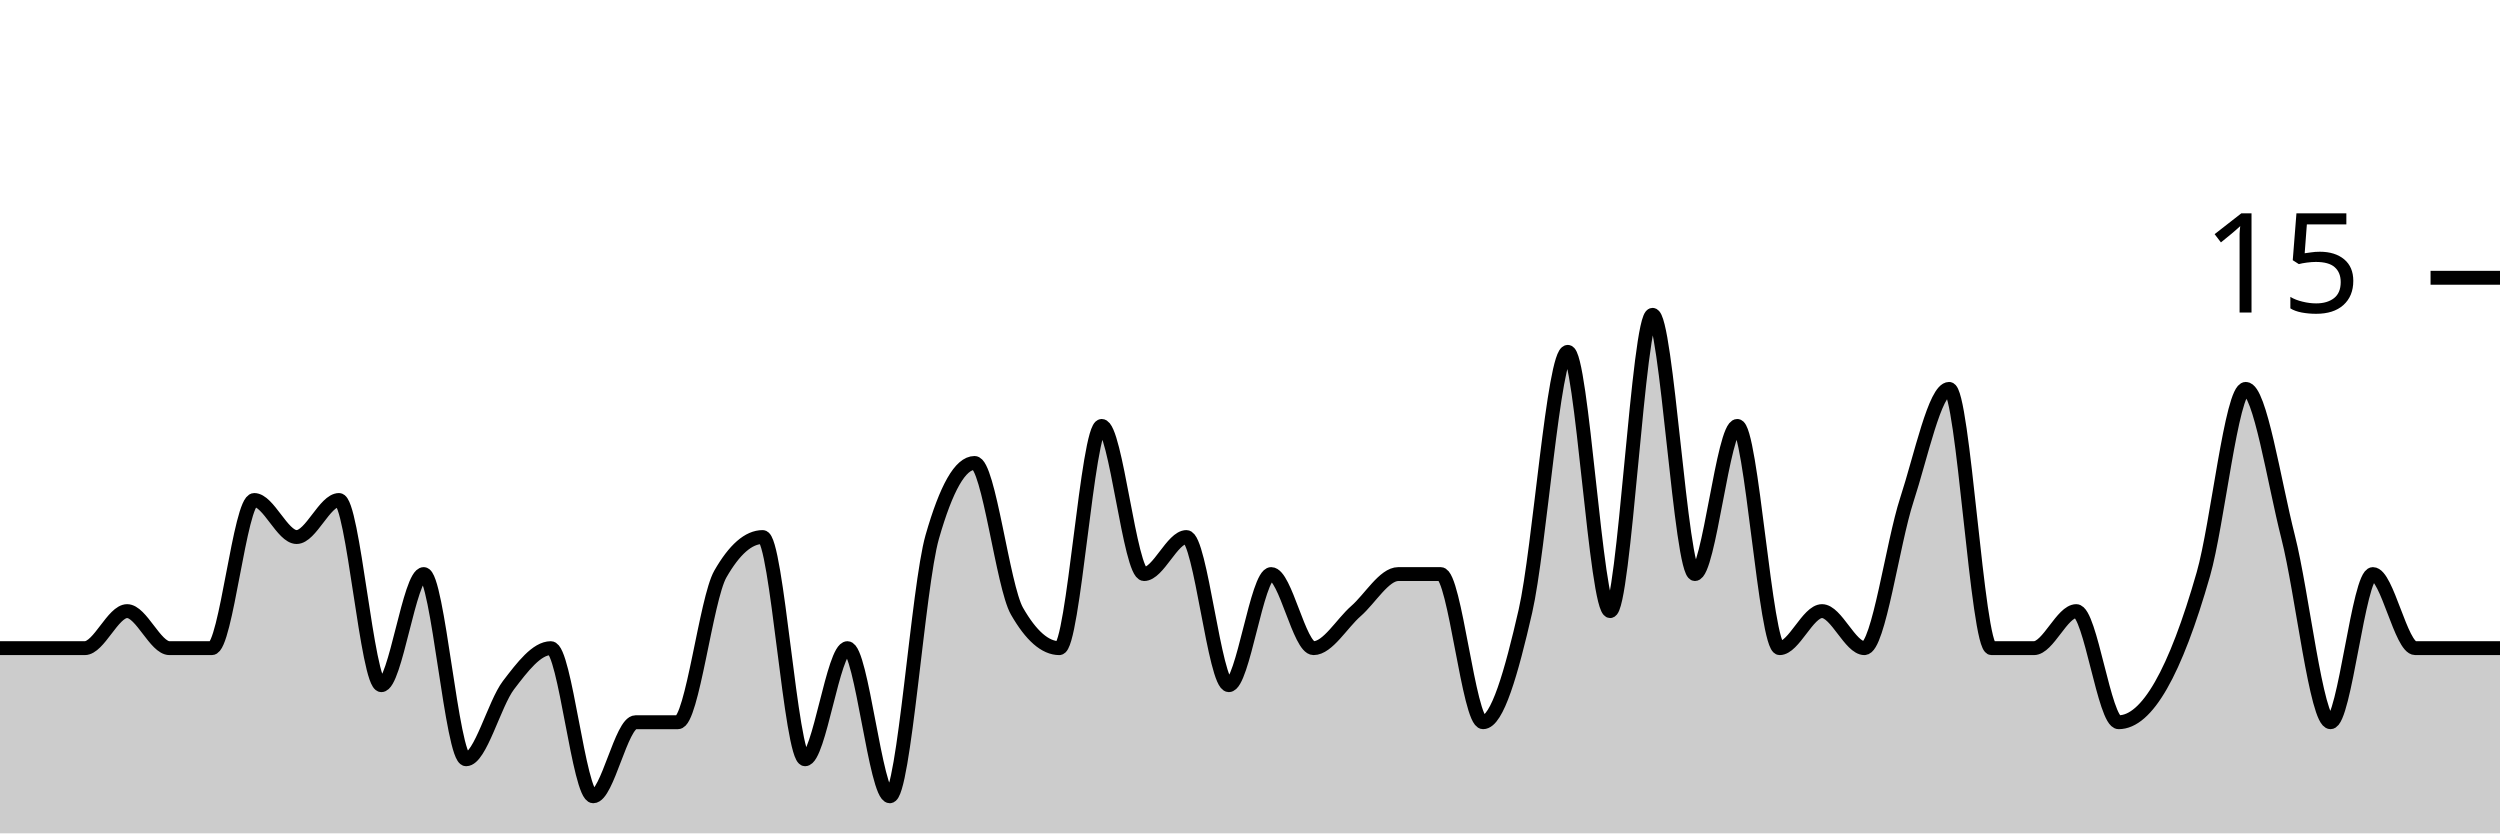
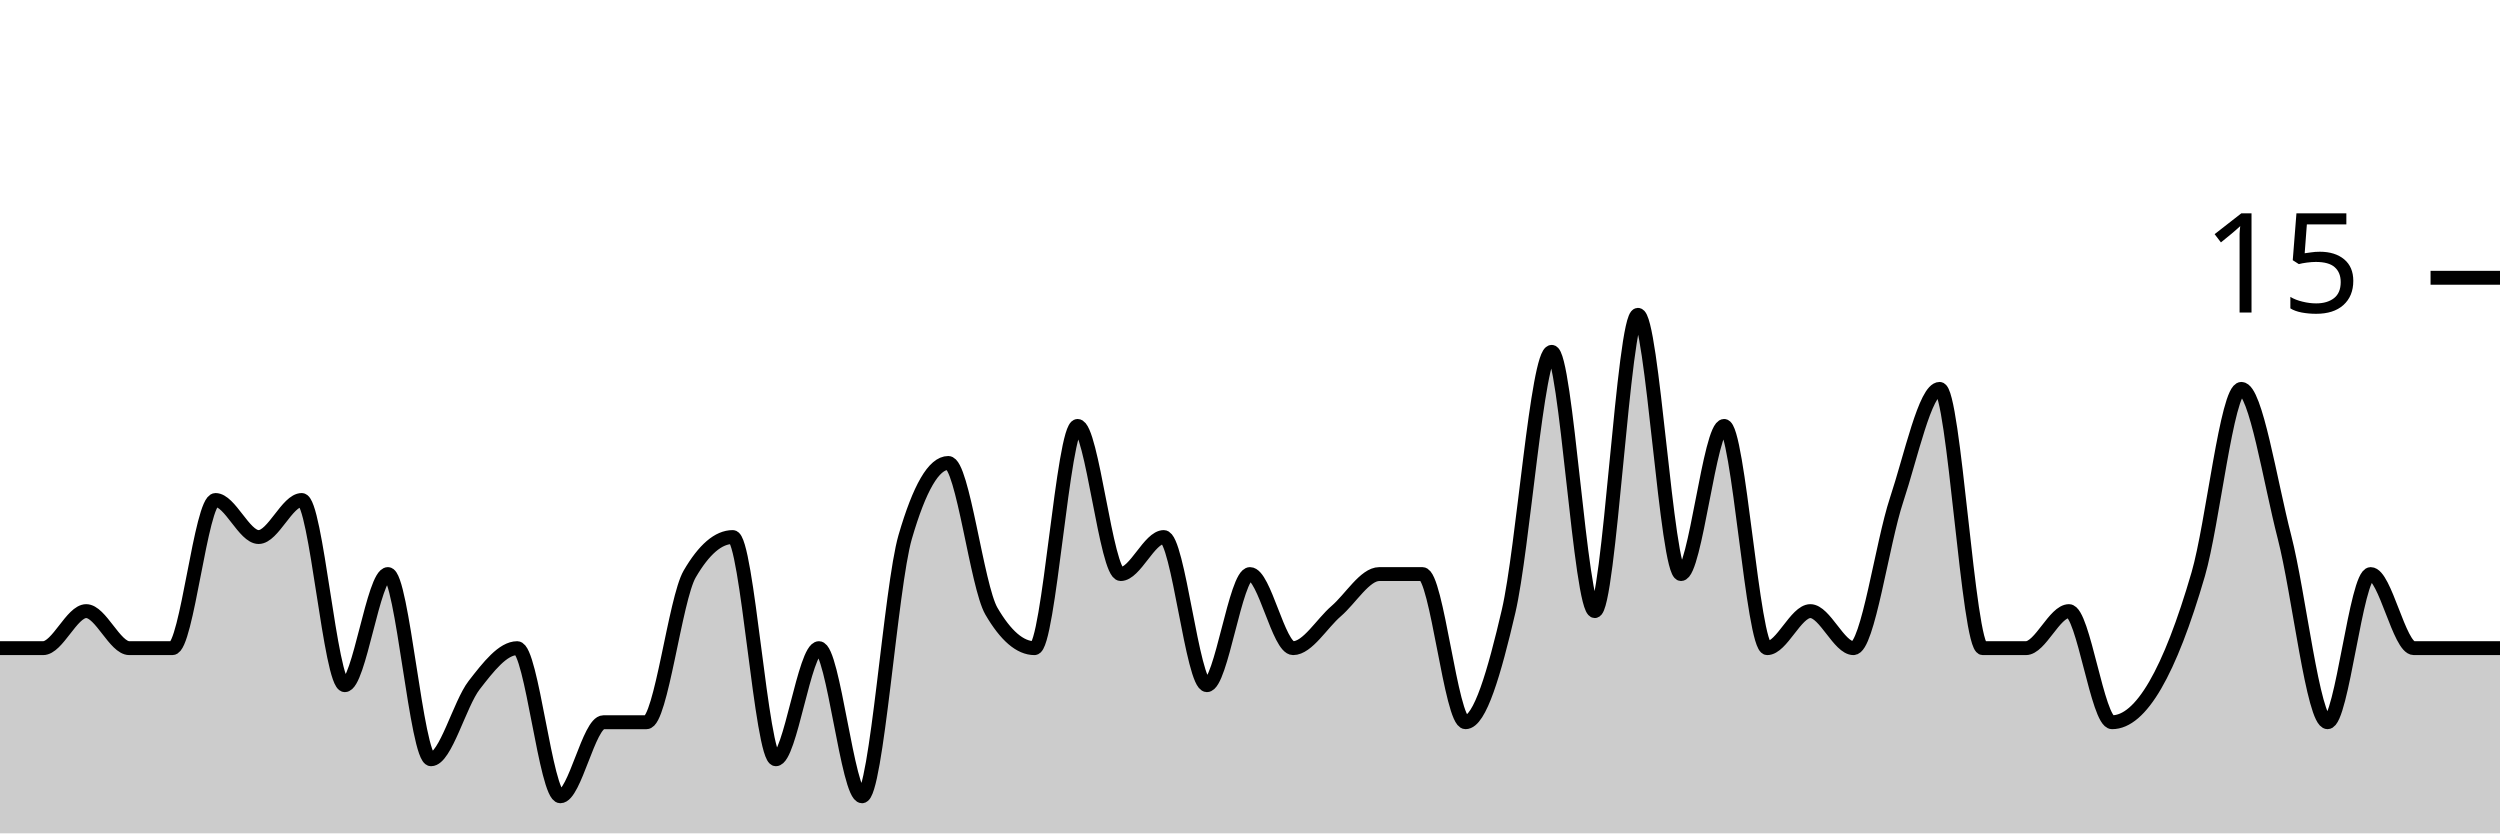
<svg xmlns="http://www.w3.org/2000/svg" viewBox="0 0 180 60">
  <g transform="translate(0,20)">
-     <path class="area" fill="rgba(0, 0, 0, 0.2)" d="M0,26.667C1.017,26.667,2.034,26.667,3.051,26.667C4.068,26.667,5.085,26.667,6.102,26.667C7.119,26.667,8.136,24,9.153,24C10.169,24,11.186,26.667,12.203,26.667C13.22,26.667,14.237,26.667,15.254,26.667C16.271,26.667,17.288,16,18.305,16C19.322,16,20.339,18.667,21.356,18.667C22.373,18.667,23.39,16,24.407,16C25.424,16,26.441,29.333,27.458,29.333C28.475,29.333,29.492,21.333,30.508,21.333C31.525,21.333,32.542,34.667,33.559,34.667C34.576,34.667,35.593,30.667,36.61,29.333C37.627,28,38.644,26.667,39.661,26.667C40.678,26.667,41.695,37.333,42.712,37.333C43.729,37.333,44.746,32,45.763,32C46.78,32,47.797,32,48.814,32C49.831,32,50.847,23.111,51.864,21.333C52.881,19.556,53.898,18.667,54.915,18.667C55.932,18.667,56.949,34.667,57.966,34.667C58.983,34.667,60,26.667,61.017,26.667C62.034,26.667,63.051,37.333,64.068,37.333C65.085,37.333,66.102,22.222,67.119,18.667C68.136,15.111,69.153,13.333,70.169,13.333C71.186,13.333,72.203,22.222,73.22,24C74.237,25.778,75.254,26.667,76.271,26.667C77.288,26.667,78.305,10.667,79.322,10.667C80.339,10.667,81.356,21.333,82.373,21.333C83.39,21.333,84.407,18.667,85.424,18.667C86.441,18.667,87.458,29.333,88.475,29.333C89.492,29.333,90.508,21.333,91.525,21.333C92.542,21.333,93.559,26.667,94.576,26.667C95.593,26.667,96.61,24.889,97.627,24C98.644,23.111,99.661,21.333,100.678,21.333C101.695,21.333,102.712,21.333,103.729,21.333C104.746,21.333,105.763,32,106.78,32C107.797,32,108.814,28.444,109.831,24C110.847,19.556,111.864,5.333,112.881,5.333C113.898,5.333,114.915,24,115.932,24C116.949,24,117.966,2.667,118.983,2.667C120,2.667,121.017,21.333,122.034,21.333C123.051,21.333,124.068,10.667,125.085,10.667C126.102,10.667,127.119,26.667,128.136,26.667C129.153,26.667,130.169,24,131.186,24C132.203,24,133.22,26.667,134.237,26.667C135.254,26.667,136.271,19.111,137.288,16C138.305,12.889,139.322,8,140.339,8C141.356,8,142.373,26.667,143.39,26.667C144.407,26.667,145.424,26.667,146.441,26.667C147.458,26.667,148.475,24,149.492,24C150.508,24,151.525,32,152.542,32C153.559,32,154.576,31.111,155.593,29.333C156.61,27.556,157.627,24.889,158.644,21.333C159.661,17.778,160.678,8,161.695,8C162.712,8,163.729,14.667,164.746,18.667C165.763,22.667,166.78,32,167.797,32C168.814,32,169.831,21.333,170.847,21.333C171.864,21.333,172.881,26.667,173.898,26.667C174.915,26.667,175.932,26.667,176.949,26.667C177.966,26.667,178.983,26.667,180,26.667L180,40C178.983,40,177.966,40,176.949,40C175.932,40,174.915,40,173.898,40C172.881,40,171.864,40,170.847,40C169.831,40,168.814,40,167.797,40C166.78,40,165.763,40,164.746,40C163.729,40,162.712,40,161.695,40C160.678,40,159.661,40,158.644,40C157.627,40,156.61,40,155.593,40C154.576,40,153.559,40,152.542,40C151.525,40,150.508,40,149.492,40C148.475,40,147.458,40,146.441,40C145.424,40,144.407,40,143.39,40C142.373,40,141.356,40,140.339,40C139.322,40,138.305,40,137.288,40C136.271,40,135.254,40,134.237,40C133.22,40,132.203,40,131.186,40C130.169,40,129.153,40,128.136,40C127.119,40,126.102,40,125.085,40C124.068,40,123.051,40,122.034,40C121.017,40,120,40,118.983,40C117.966,40,116.949,40,115.932,40C114.915,40,113.898,40,112.881,40C111.864,40,110.847,40,109.831,40C108.814,40,107.797,40,106.78,40C105.763,40,104.746,40,103.729,40C102.712,40,101.695,40,100.678,40C99.661,40,98.644,40,97.627,40C96.61,40,95.593,40,94.576,40C93.559,40,92.542,40,91.525,40C90.508,40,89.492,40,88.475,40C87.458,40,86.441,40,85.424,40C84.407,40,83.39,40,82.373,40C81.356,40,80.339,40,79.322,40C78.305,40,77.288,40,76.271,40C75.254,40,74.237,40,73.22,40C72.203,40,71.186,40,70.169,40C69.153,40,68.136,40,67.119,40C66.102,40,65.085,40,64.068,40C63.051,40,62.034,40,61.017,40C60,40,58.983,40,57.966,40C56.949,40,55.932,40,54.915,40C53.898,40,52.881,40,51.864,40C50.847,40,49.831,40,48.814,40C47.797,40,46.78,40,45.763,40C44.746,40,43.729,40,42.712,40C41.695,40,40.678,40,39.661,40C38.644,40,37.627,40,36.61,40C35.593,40,34.576,40,33.559,40C32.542,40,31.525,40,30.508,40C29.492,40,28.475,40,27.458,40C26.441,40,25.424,40,24.407,40C23.39,40,22.373,40,21.356,40C20.339,40,19.322,40,18.305,40C17.288,40,16.271,40,15.254,40C14.237,40,13.22,40,12.203,40C11.186,40,10.169,40,9.153,40C8.136,40,7.119,40,6.102,40C5.085,40,4.068,40,3.051,40C2.034,40,1.017,40,0,40Z" />
-     <path class="line" stroke="black" fill="none" d="M0,26.667C1.017,26.667,2.034,26.667,3.051,26.667C4.068,26.667,5.085,26.667,6.102,26.667C7.119,26.667,8.136,24,9.153,24C10.169,24,11.186,26.667,12.203,26.667C13.22,26.667,14.237,26.667,15.254,26.667C16.271,26.667,17.288,16,18.305,16C19.322,16,20.339,18.667,21.356,18.667C22.373,18.667,23.39,16,24.407,16C25.424,16,26.441,29.333,27.458,29.333C28.475,29.333,29.492,21.333,30.508,21.333C31.525,21.333,32.542,34.667,33.559,34.667C34.576,34.667,35.593,30.667,36.61,29.333C37.627,28,38.644,26.667,39.661,26.667C40.678,26.667,41.695,37.333,42.712,37.333C43.729,37.333,44.746,32,45.763,32C46.78,32,47.797,32,48.814,32C49.831,32,50.847,23.111,51.864,21.333C52.881,19.556,53.898,18.667,54.915,18.667C55.932,18.667,56.949,34.667,57.966,34.667C58.983,34.667,60,26.667,61.017,26.667C62.034,26.667,63.051,37.333,64.068,37.333C65.085,37.333,66.102,22.222,67.119,18.667C68.136,15.111,69.153,13.333,70.169,13.333C71.186,13.333,72.203,22.222,73.22,24C74.237,25.778,75.254,26.667,76.271,26.667C77.288,26.667,78.305,10.667,79.322,10.667C80.339,10.667,81.356,21.333,82.373,21.333C83.39,21.333,84.407,18.667,85.424,18.667C86.441,18.667,87.458,29.333,88.475,29.333C89.492,29.333,90.508,21.333,91.525,21.333C92.542,21.333,93.559,26.667,94.576,26.667C95.593,26.667,96.61,24.889,97.627,24C98.644,23.111,99.661,21.333,100.678,21.333C101.695,21.333,102.712,21.333,103.729,21.333C104.746,21.333,105.763,32,106.78,32C107.797,32,108.814,28.444,109.831,24C110.847,19.556,111.864,5.333,112.881,5.333C113.898,5.333,114.915,24,115.932,24C116.949,24,117.966,2.667,118.983,2.667C120,2.667,121.017,21.333,122.034,21.333C123.051,21.333,124.068,10.667,125.085,10.667C126.102,10.667,127.119,26.667,128.136,26.667C129.153,26.667,130.169,24,131.186,24C132.203,24,133.22,26.667,134.237,26.667C135.254,26.667,136.271,19.111,137.288,16C138.305,12.889,139.322,8,140.339,8C141.356,8,142.373,26.667,143.39,26.667C144.407,26.667,145.424,26.667,146.441,26.667C147.458,26.667,148.475,24,149.492,24C150.508,24,151.525,32,152.542,32C153.559,32,154.576,31.111,155.593,29.333C156.61,27.556,157.627,24.889,158.644,21.333C159.661,17.778,160.678,8,161.695,8C162.712,8,163.729,14.667,164.746,18.667C165.763,22.667,166.78,32,167.797,32C168.814,32,169.831,21.333,170.847,21.333C171.864,21.333,172.881,26.667,173.898,26.667C174.915,26.667,175.932,26.667,176.949,26.667C177.966,26.667,178.983,26.667,180,26.667" />
+     <path class="area" fill="rgba(0, 0, 0, 0.2)" d="M0,26.667C1.034,26.667,2.069,26.667,3.103,26.667C4.138,26.667,5.172,24,6.207,24C7.241,24,8.276,26.667,9.31,26.667C10.345,26.667,11.379,26.667,12.414,26.667C13.448,26.667,14.483,16,15.517,16C16.552,16,17.586,18.667,18.621,18.667C19.655,18.667,20.69,16,21.724,16C22.759,16,23.793,29.333,24.828,29.333C25.862,29.333,26.897,21.333,27.931,21.333C28.966,21.333,30,34.667,31.034,34.667C32.069,34.667,33.103,30.667,34.138,29.333C35.172,28,36.207,26.667,37.241,26.667C38.276,26.667,39.31,37.333,40.345,37.333C41.379,37.333,42.414,32,43.448,32C44.483,32,45.517,32,46.552,32C47.586,32,48.621,23.111,49.655,21.333C50.69,19.556,51.724,18.667,52.759,18.667C53.793,18.667,54.828,34.667,55.862,34.667C56.897,34.667,57.931,26.667,58.966,26.667C60,26.667,61.034,37.333,62.069,37.333C63.103,37.333,64.138,22.222,65.172,18.667C66.207,15.111,67.241,13.333,68.276,13.333C69.31,13.333,70.345,22.222,71.379,24C72.414,25.778,73.448,26.667,74.483,26.667C75.517,26.667,76.552,10.667,77.586,10.667C78.621,10.667,79.655,21.333,80.69,21.333C81.724,21.333,82.759,18.667,83.793,18.667C84.828,18.667,85.862,29.333,86.897,29.333C87.931,29.333,88.966,21.333,90,21.333C91.034,21.333,92.069,26.667,93.103,26.667C94.138,26.667,95.172,24.889,96.207,24C97.241,23.111,98.276,21.333,99.31,21.333C100.345,21.333,101.379,21.333,102.414,21.333C103.448,21.333,104.483,32,105.517,32C106.552,32,107.586,28.444,108.621,24C109.655,19.556,110.69,5.333,111.724,5.333C112.759,5.333,113.793,24,114.828,24C115.862,24,116.897,2.667,117.931,2.667C118.966,2.667,120,21.333,121.034,21.333C122.069,21.333,123.103,10.667,124.138,10.667C125.172,10.667,126.207,26.667,127.241,26.667C128.276,26.667,129.31,24,130.345,24C131.379,24,132.414,26.667,133.448,26.667C134.483,26.667,135.517,19.111,136.552,16C137.586,12.889,138.621,8,139.655,8C140.69,8,141.724,26.667,142.759,26.667C143.793,26.667,144.828,26.667,145.862,26.667C146.897,26.667,147.931,24,148.966,24C150,24,151.034,32,152.069,32C153.103,32,154.138,31.111,155.172,29.333C156.207,27.556,157.241,24.889,158.276,21.333C159.31,17.778,160.345,8,161.379,8C162.414,8,163.448,14.667,164.483,18.667C165.517,22.667,166.552,32,167.586,32C168.621,32,169.655,21.333,170.69,21.333C171.724,21.333,172.759,26.667,173.793,26.667C174.828,26.667,175.862,26.667,176.897,26.667C177.931,26.667,178.966,26.667,180,26.667L180,40C178.966,40,177.931,40,176.897,40C175.862,40,174.828,40,173.793,40C172.759,40,171.724,40,170.69,40C169.655,40,168.621,40,167.586,40C166.552,40,165.517,40,164.483,40C163.448,40,162.414,40,161.379,40C160.345,40,159.31,40,158.276,40C157.241,40,156.207,40,155.172,40C154.138,40,153.103,40,152.069,40C151.034,40,150,40,148.966,40C147.931,40,146.897,40,145.862,40C144.828,40,143.793,40,142.759,40C141.724,40,140.69,40,139.655,40C138.621,40,137.586,40,136.552,40C135.517,40,134.483,40,133.448,40C132.414,40,131.379,40,130.345,40C129.31,40,128.276,40,127.241,40C126.207,40,125.172,40,124.138,40C123.103,40,122.069,40,121.034,40C120,40,118.966,40,117.931,40C116.897,40,115.862,40,114.828,40C113.793,40,112.759,40,111.724,40C110.69,40,109.655,40,108.621,40C107.586,40,106.552,40,105.517,40C104.483,40,103.448,40,102.414,40C101.379,40,100.345,40,99.31,40C98.276,40,97.241,40,96.207,40C95.172,40,94.138,40,93.103,40C92.069,40,91.034,40,90,40C88.966,40,87.931,40,86.897,40C85.862,40,84.828,40,83.793,40C82.759,40,81.724,40,80.69,40C79.655,40,78.621,40,77.586,40C76.552,40,75.517,40,74.483,40C73.448,40,72.414,40,71.379,40C70.345,40,69.31,40,68.276,40C67.241,40,66.207,40,65.172,40C64.138,40,63.103,40,62.069,40C61.034,40,60,40,58.966,40C57.931,40,56.897,40,55.862,40C54.828,40,53.793,40,52.759,40C51.724,40,50.69,40,49.655,40C48.621,40,47.586,40,46.552,40C45.517,40,44.483,40,43.448,40C42.414,40,41.379,40,40.345,40C39.31,40,38.276,40,37.241,40C36.207,40,35.172,40,34.138,40C33.103,40,32.069,40,31.034,40C30,40,28.966,40,27.931,40C26.897,40,25.862,40,24.828,40C23.793,40,22.759,40,21.724,40C20.69,40,19.655,40,18.621,40C17.586,40,16.552,40,15.517,40C14.483,40,13.448,40,12.414,40C11.379,40,10.345,40,9.31,40C8.276,40,7.241,40,6.207,40C5.172,40,4.138,40,3.103,40C2.069,40,1.034,40,0,40Z" />
+     <path class="line" stroke="black" fill="none" d="M0,26.667C1.034,26.667,2.069,26.667,3.103,26.667C4.138,26.667,5.172,24,6.207,24C7.241,24,8.276,26.667,9.31,26.667C10.345,26.667,11.379,26.667,12.414,26.667C13.448,26.667,14.483,16,15.517,16C16.552,16,17.586,18.667,18.621,18.667C19.655,18.667,20.69,16,21.724,16C22.759,16,23.793,29.333,24.828,29.333C25.862,29.333,26.897,21.333,27.931,21.333C28.966,21.333,30,34.667,31.034,34.667C32.069,34.667,33.103,30.667,34.138,29.333C35.172,28,36.207,26.667,37.241,26.667C38.276,26.667,39.31,37.333,40.345,37.333C41.379,37.333,42.414,32,43.448,32C44.483,32,45.517,32,46.552,32C47.586,32,48.621,23.111,49.655,21.333C50.69,19.556,51.724,18.667,52.759,18.667C53.793,18.667,54.828,34.667,55.862,34.667C56.897,34.667,57.931,26.667,58.966,26.667C60,26.667,61.034,37.333,62.069,37.333C63.103,37.333,64.138,22.222,65.172,18.667C66.207,15.111,67.241,13.333,68.276,13.333C69.31,13.333,70.345,22.222,71.379,24C72.414,25.778,73.448,26.667,74.483,26.667C75.517,26.667,76.552,10.667,77.586,10.667C78.621,10.667,79.655,21.333,80.69,21.333C81.724,21.333,82.759,18.667,83.793,18.667C84.828,18.667,85.862,29.333,86.897,29.333C87.931,29.333,88.966,21.333,90,21.333C91.034,21.333,92.069,26.667,93.103,26.667C94.138,26.667,95.172,24.889,96.207,24C97.241,23.111,98.276,21.333,99.31,21.333C100.345,21.333,101.379,21.333,102.414,21.333C103.448,21.333,104.483,32,105.517,32C106.552,32,107.586,28.444,108.621,24C109.655,19.556,110.69,5.333,111.724,5.333C112.759,5.333,113.793,24,114.828,24C115.862,24,116.897,2.667,117.931,2.667C118.966,2.667,120,21.333,121.034,21.333C122.069,21.333,123.103,10.667,124.138,10.667C125.172,10.667,126.207,26.667,127.241,26.667C128.276,26.667,129.31,24,130.345,24C131.379,24,132.414,26.667,133.448,26.667C134.483,26.667,135.517,19.111,136.552,16C137.586,12.889,138.621,8,139.655,8C140.69,8,141.724,26.667,142.759,26.667C143.793,26.667,144.828,26.667,145.862,26.667C146.897,26.667,147.931,24,148.966,24C150,24,151.034,32,152.069,32C153.103,32,154.138,31.111,155.172,29.333C156.207,27.556,157.241,24.889,158.276,21.333C159.31,17.778,160.345,8,161.379,8C162.414,8,163.448,14.667,164.483,18.667C165.517,22.667,166.552,32,167.586,32C168.621,32,169.655,21.333,170.69,21.333C171.724,21.333,172.759,26.667,173.793,26.667C174.828,26.667,175.862,26.667,176.897,26.667C177.931,26.667,178.966,26.667,180,26.667" />
    <path class="axis-ceiling" stroke-width="1" stroke="black" fill="none" d="M175,0L180,0" />
    <text class="axis-ceiling-label" font-family="sans-serif" text-anchor="end" font-size="10px" x="170" y="2.5">15</text>
  </g>
</svg>
